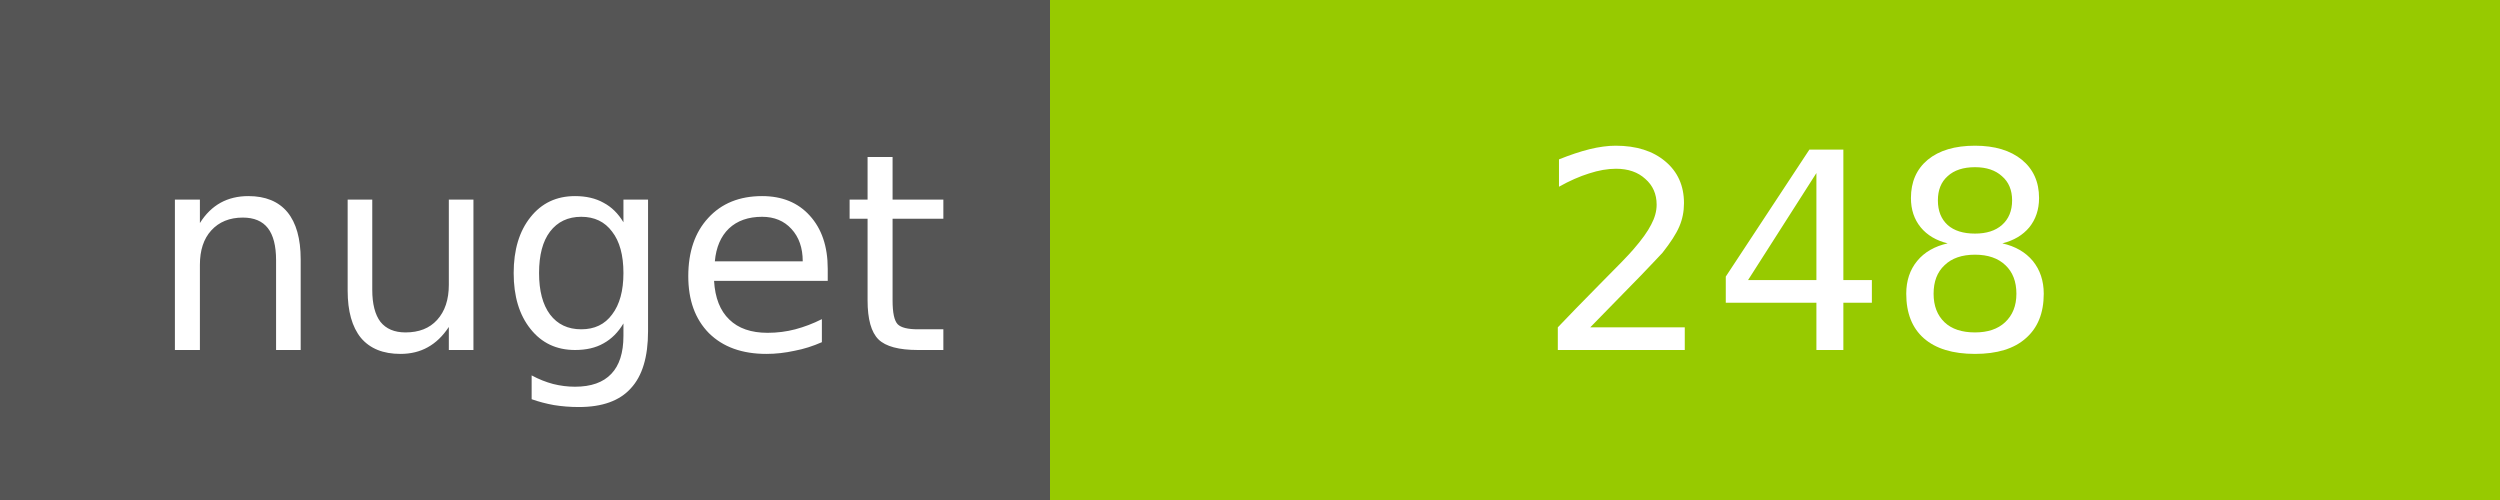
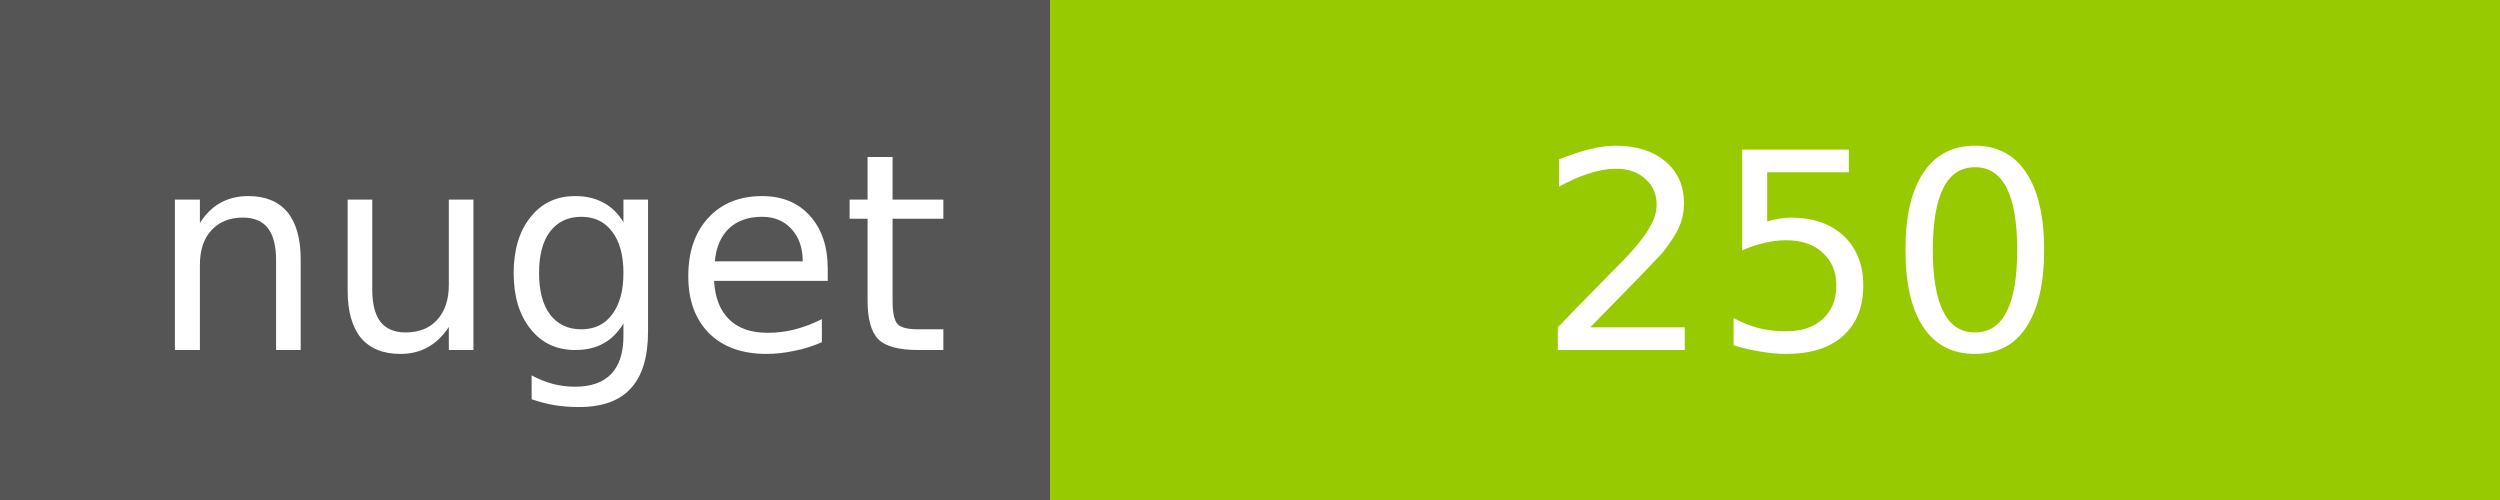
<svg xmlns="http://www.w3.org/2000/svg" width="100" height="20">
  <g shape-rendering="crispEdges">
    <path fill="#555" d="M0 0h42v20H0z" />
    <path fill="#97CA00" d="M42 0h58v20H42z" />
  </g>
  <g fill="#fff" text-anchor="middle" font-family="DejaVu Sans,Verdana,Geneva,sans-serif" font-size="11">
    <text x="22" y="14">nuget</text>
-     <text x="72" y="14">248</text>
+     <text x="72" y="14">250</text>
  </g>
</svg>
